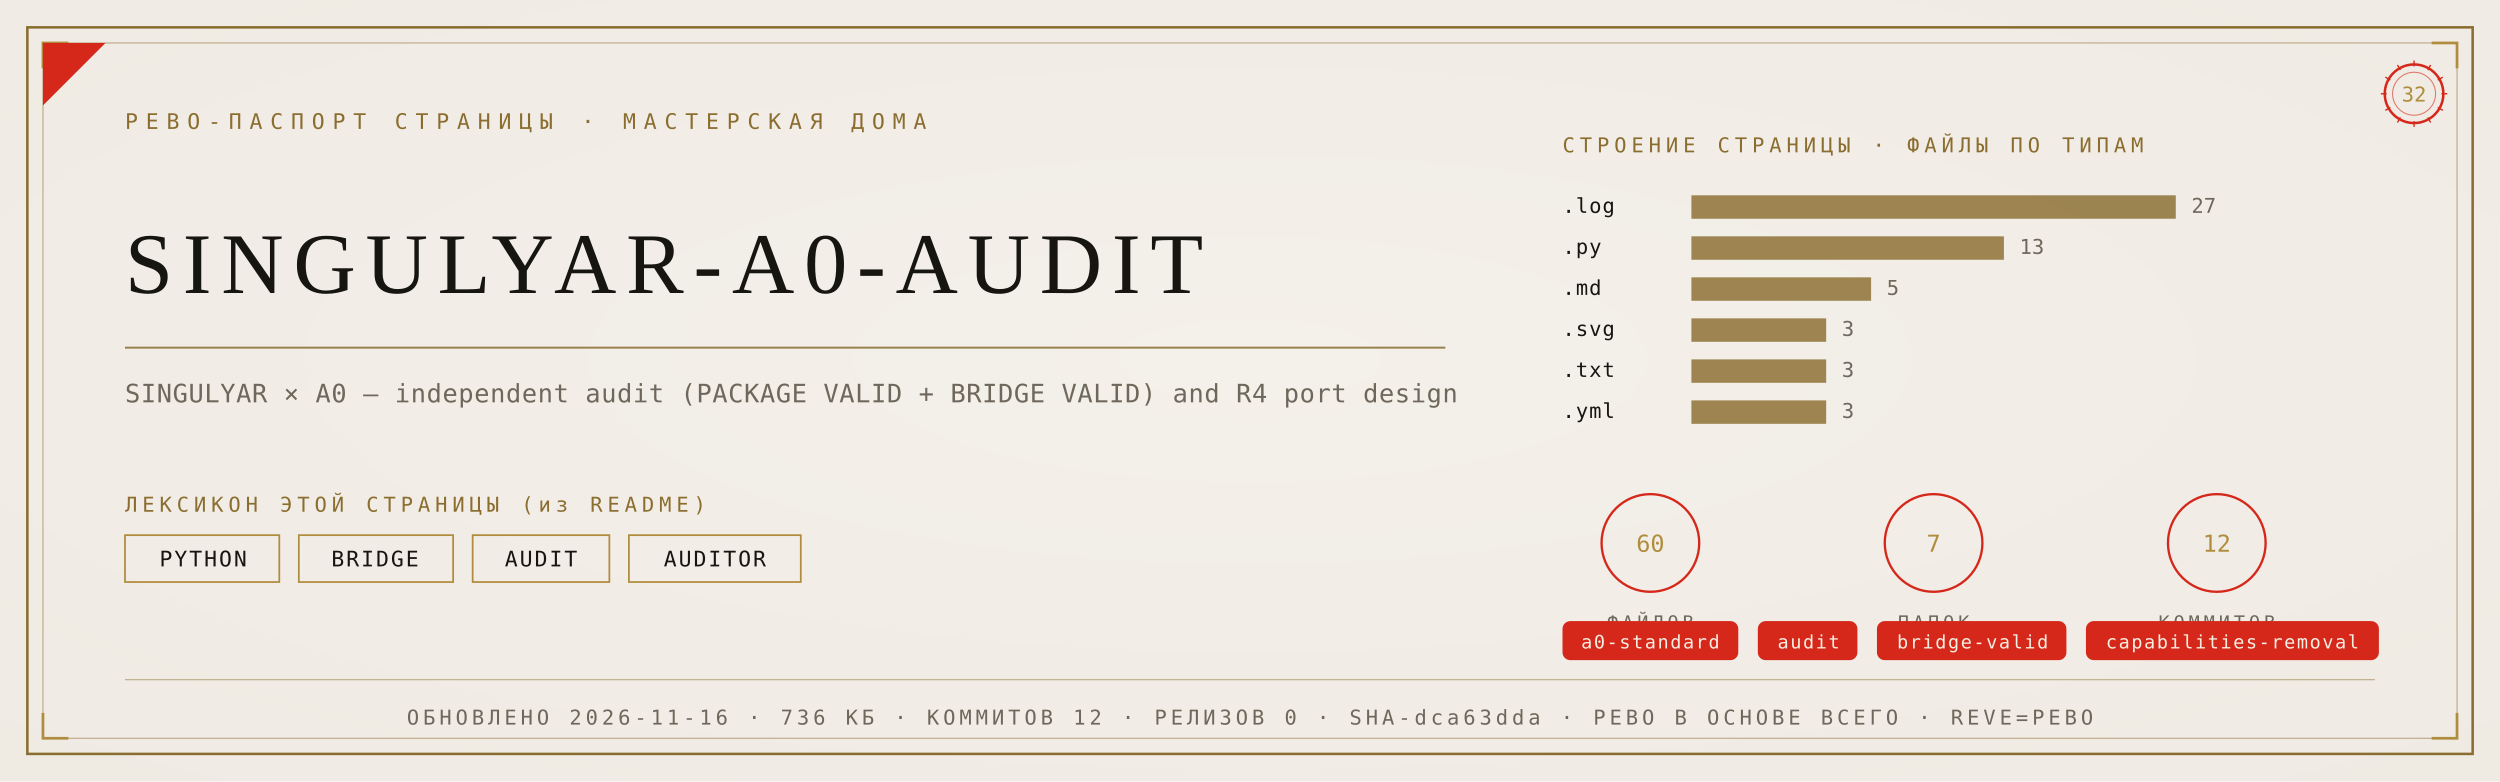
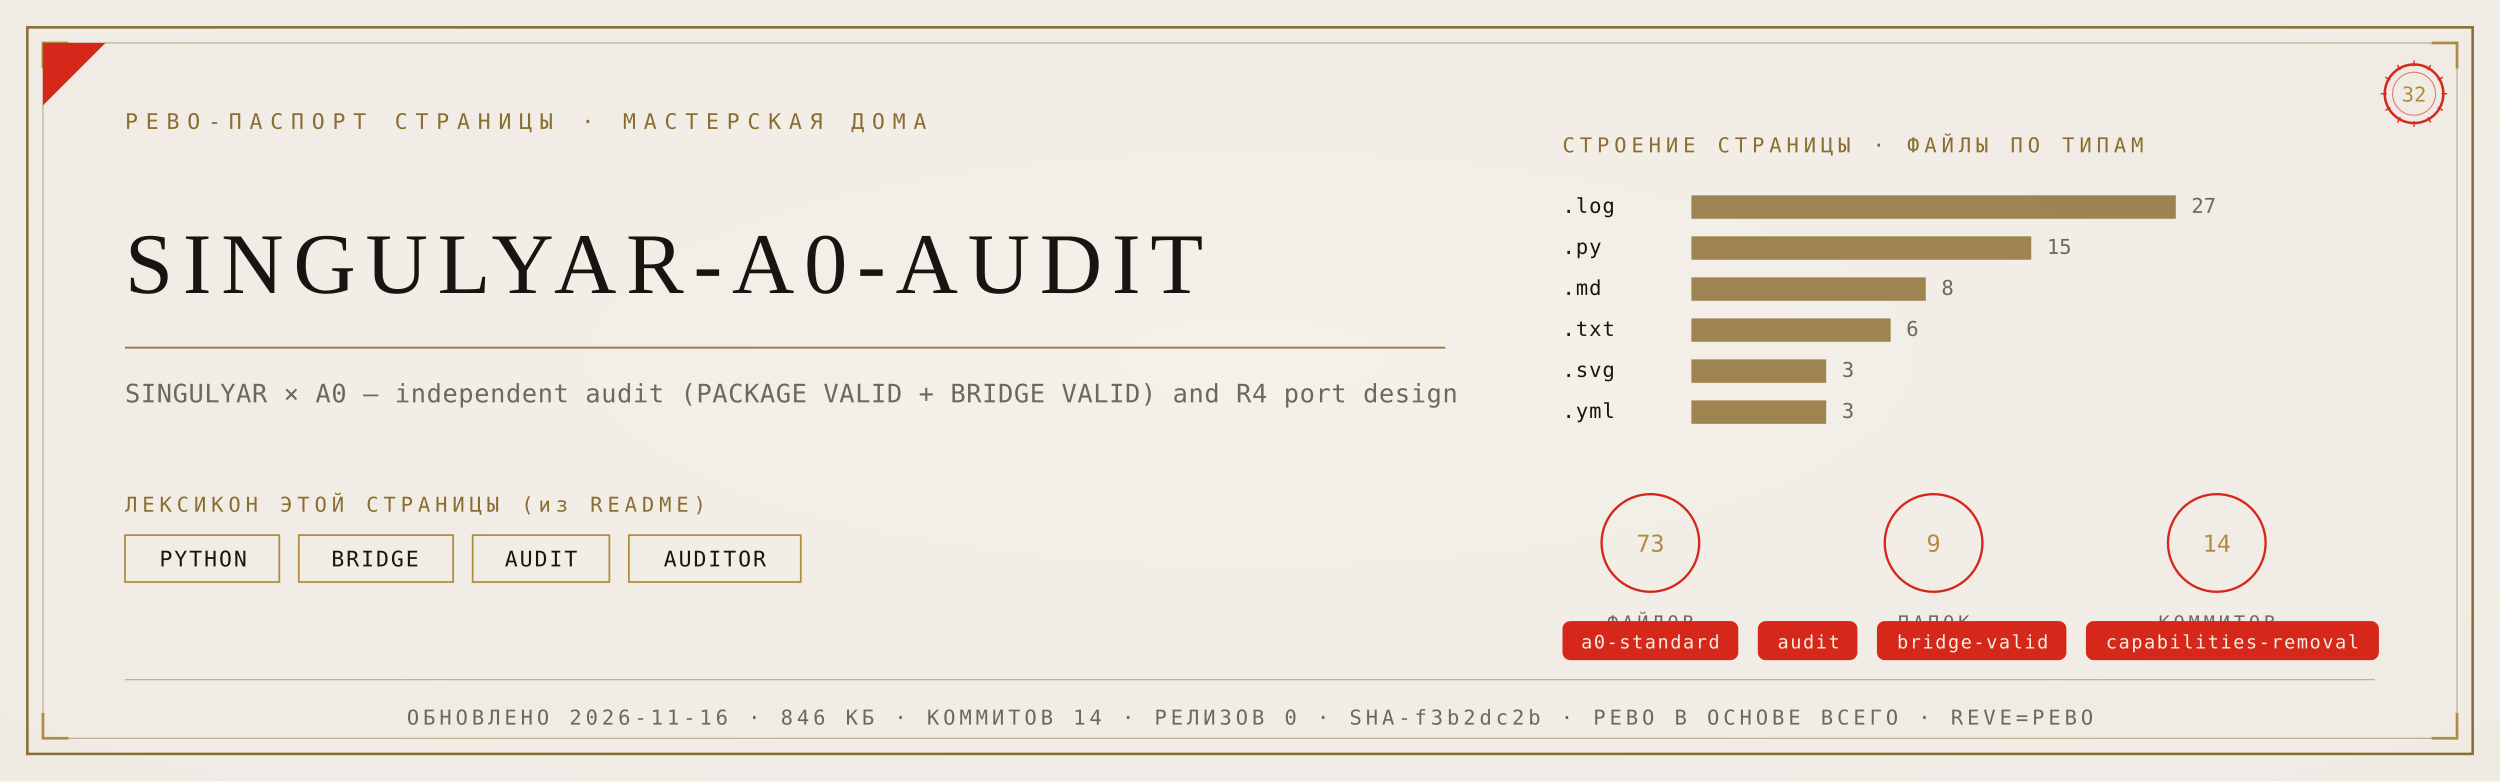
<svg xmlns="http://www.w3.org/2000/svg" viewBox="0 0 1280 400" width="1280" height="400">
  <defs>
    <radialGradient id="rp32" cx="0.5" cy="0.46" r="1.05">
      <stop offset="0" stop-color="#F4F1EA" />
      <stop offset="1" stop-color="#EDE9E0" />
    </radialGradient>
  </defs>
  <rect width="1280" height="400" fill="#EDE9E0" />
  <rect width="1280" height="400" fill="url(#rp32)" opacity="0.92" />
  <rect x="14" y="14" width="1252" height="372" fill="none" stroke="#8A6D2F" stroke-width="1.3" />
  <rect x="22" y="22" width="1236" height="356" fill="none" stroke="#8A6D2F" stroke-width="0.55" opacity="0.55" />
  <path d="M 22 35 L 22 22 L 35 22" fill="none" stroke="#B08D3E" stroke-width="1.4" />
  <path d="M 1258 35 L 1258 22 L 1245 22" fill="none" stroke="#B08D3E" stroke-width="1.4" />
  <path d="M 22 365 L 22 378 L 35 378" fill="none" stroke="#B08D3E" stroke-width="1.4" />
  <path d="M 1258 365 L 1258 378 L 1245 378" fill="none" stroke="#B08D3E" stroke-width="1.4" />
  <path d="M 22 54 L 22 22 L 54 22 Z" fill="#D5281B" />
  <text x="64" y="66" font-family="'Cascadia Mono', ui-monospace, Consolas, monospace" font-size="11" fill="#8A6D2F" letter-spacing="4">РЕВО-ПАСПОРТ СТРАНИЦЫ · МАСТЕРСКАЯ ДОМА</text>
  <g transform="translate(1236,48)">
    <circle r="15" fill="none" stroke="#D5281B" stroke-width="1.3" />
    <circle r="11" fill="none" stroke="#D5281B" stroke-width="0.55" opacity="0.6" />
    <text y="4" text-anchor="middle" font-family="'Cascadia Mono', ui-monospace, Consolas, monospace" font-size="10.5" fill="#B08D3E">32</text>
    <g stroke="#D5281B" stroke-width="0.7">
      <line x1="0" y1="-17" x2="0" y2="-14" transform="rotate(0)" />
      <line x1="0" y1="-17" x2="0" y2="-14" transform="rotate(30)" />
      <line x1="0" y1="-17" x2="0" y2="-14" transform="rotate(60)" />
      <line x1="0" y1="-17" x2="0" y2="-14" transform="rotate(90)" />
      <line x1="0" y1="-17" x2="0" y2="-14" transform="rotate(120)" />
      <line x1="0" y1="-17" x2="0" y2="-14" transform="rotate(150)" />
      <line x1="0" y1="-17" x2="0" y2="-14" transform="rotate(180)" />
      <line x1="0" y1="-17" x2="0" y2="-14" transform="rotate(210)" />
      <line x1="0" y1="-17" x2="0" y2="-14" transform="rotate(240)" />
      <line x1="0" y1="-17" x2="0" y2="-14" transform="rotate(270)" />
      <line x1="0" y1="-17" x2="0" y2="-14" transform="rotate(300)" />
      <line x1="0" y1="-17" x2="0" y2="-14" transform="rotate(330)" />
    </g>
  </g>
  <text x="64" y="150" font-family="Georgia, 'Times New Roman', serif" font-size="44.2" fill="#17150F" letter-spacing="5">SINGULYAR-A0-AUDIT</text>
  <line x1="64" y1="178" x2="740" y2="178" stroke="#8A6D2F" stroke-width="1" opacity="0.85" />
  <text x="64" y="206" font-family="'Cascadia Mono', ui-monospace, Consolas, monospace" font-size="13" fill="#6E675B" letter-spacing="0.3">SINGULYAR × A0 — independent audit (PACKAGE VALID + BRIDGE VALID) and R4 port design</text>
  <text x="64" y="262" font-family="'Cascadia Mono', ui-monospace, Consolas, monospace" font-size="10.5" fill="#8A6D2F" letter-spacing="2.5">ЛЕКСИКОН ЭТОЙ СТРАНИЦЫ (из README)</text>
  <rect x="64" y="274" width="79" height="24" fill="none" stroke="#B08D3E" stroke-width="0.9" />
  <text x="104" y="290" text-anchor="middle" font-family="'Cascadia Mono', ui-monospace, Consolas, monospace" font-size="11" fill="#17150F" letter-spacing="1">PYTHON</text>
  <rect x="153" y="274" width="79" height="24" fill="none" stroke="#B08D3E" stroke-width="0.9" />
  <text x="192" y="290" text-anchor="middle" font-family="'Cascadia Mono', ui-monospace, Consolas, monospace" font-size="11" fill="#17150F" letter-spacing="1">BRIDGE</text>
  <rect x="242" y="274" width="70" height="24" fill="none" stroke="#B08D3E" stroke-width="0.9" />
  <text x="277" y="290" text-anchor="middle" font-family="'Cascadia Mono', ui-monospace, Consolas, monospace" font-size="11" fill="#17150F" letter-spacing="1">AUDIT</text>
  <rect x="322" y="274" width="88" height="24" fill="none" stroke="#B08D3E" stroke-width="0.9" />
  <text x="366" y="290" text-anchor="middle" font-family="'Cascadia Mono', ui-monospace, Consolas, monospace" font-size="11" fill="#17150F" letter-spacing="1">AUDITOR</text>
  <text x="800" y="78" font-family="'Cascadia Mono', ui-monospace, Consolas, monospace" font-size="10.5" fill="#8A6D2F" letter-spacing="2.5">СТРОЕНИЕ СТРАНИЦЫ · ФАЙЛЫ ПО ТИПАМ</text>
  <text x="800" y="109" font-family="'Cascadia Mono', ui-monospace, Consolas, monospace" font-size="10.5" fill="#17150F" letter-spacing="0.5">.log</text>
  <rect x="866" y="100" width="248" height="12" fill="#8A6D2F" opacity="0.82" />
  <text x="1122" y="109" font-family="'Cascadia Mono', ui-monospace, Consolas, monospace" font-size="10.5" fill="#6E675B">27</text>
  <text x="800" y="130" font-family="'Cascadia Mono', ui-monospace, Consolas, monospace" font-size="10.5" fill="#17150F" letter-spacing="0.5">.py</text>
-   <rect x="866" y="121" width="160" height="12" fill="#8A6D2F" opacity="0.82" />
-   <text x="1034" y="130" font-family="'Cascadia Mono', ui-monospace, Consolas, monospace" font-size="10.5" fill="#6E675B">13</text>
+   <rect x="866" y="121" width="174" height="12" fill="#8A6D2F" opacity="0.82" />
+   <text x="1048" y="130" font-family="'Cascadia Mono', ui-monospace, Consolas, monospace" font-size="10.5" fill="#6E675B">15</text>
  <text x="800" y="151" font-family="'Cascadia Mono', ui-monospace, Consolas, monospace" font-size="10.5" fill="#17150F" letter-spacing="0.5">.md</text>
-   <rect x="866" y="142" width="92" height="12" fill="#8A6D2F" opacity="0.82" />
-   <text x="966" y="151" font-family="'Cascadia Mono', ui-monospace, Consolas, monospace" font-size="10.5" fill="#6E675B">5</text>
-   <text x="800" y="172" font-family="'Cascadia Mono', ui-monospace, Consolas, monospace" font-size="10.5" fill="#17150F" letter-spacing="0.5">.svg</text>
-   <rect x="866" y="163" width="69" height="12" fill="#8A6D2F" opacity="0.82" />
-   <text x="943" y="172" font-family="'Cascadia Mono', ui-monospace, Consolas, monospace" font-size="10.5" fill="#6E675B">3</text>
-   <text x="800" y="193" font-family="'Cascadia Mono', ui-monospace, Consolas, monospace" font-size="10.5" fill="#17150F" letter-spacing="0.5">.txt</text>
+   <rect x="866" y="142" width="120" height="12" fill="#8A6D2F" opacity="0.82" />
+   <text x="994" y="151" font-family="'Cascadia Mono', ui-monospace, Consolas, monospace" font-size="10.5" fill="#6E675B">8</text>
+   <text x="800" y="172" font-family="'Cascadia Mono', ui-monospace, Consolas, monospace" font-size="10.5" fill="#17150F" letter-spacing="0.5">.txt</text>
+   <rect x="866" y="163" width="102" height="12" fill="#8A6D2F" opacity="0.82" />
+   <text x="976" y="172" font-family="'Cascadia Mono', ui-monospace, Consolas, monospace" font-size="10.5" fill="#6E675B">6</text>
+   <text x="800" y="193" font-family="'Cascadia Mono', ui-monospace, Consolas, monospace" font-size="10.5" fill="#17150F" letter-spacing="0.5">.svg</text>
  <rect x="866" y="184" width="69" height="12" fill="#8A6D2F" opacity="0.82" />
  <text x="943" y="193" font-family="'Cascadia Mono', ui-monospace, Consolas, monospace" font-size="10.5" fill="#6E675B">3</text>
  <text x="800" y="214" font-family="'Cascadia Mono', ui-monospace, Consolas, monospace" font-size="10.5" fill="#17150F" letter-spacing="0.5">.yml</text>
  <rect x="866" y="205" width="69" height="12" fill="#8A6D2F" opacity="0.82" />
  <text x="943" y="214" font-family="'Cascadia Mono', ui-monospace, Consolas, monospace" font-size="10.5" fill="#6E675B">3</text>
  <g transform="translate(845,278)">
    <circle r="25" fill="none" stroke="#D5281B" stroke-width="1.2" />
-     <text y="4.5" text-anchor="middle" font-family="'Cascadia Mono', ui-monospace, Consolas, monospace" font-size="12" fill="#B08D3E">60</text>
+     <text y="4.5" text-anchor="middle" font-family="'Cascadia Mono', ui-monospace, Consolas, monospace" font-size="12" fill="#B08D3E">73</text>
    <text y="44" text-anchor="middle" font-family="'Cascadia Mono', ui-monospace, Consolas, monospace" font-size="9.5" fill="#6E675B" letter-spacing="2">ФАЙЛОВ</text>
  </g>
  <g transform="translate(990,278)">
    <circle r="25" fill="none" stroke="#D5281B" stroke-width="1.2" />
-     <text y="4.5" text-anchor="middle" font-family="'Cascadia Mono', ui-monospace, Consolas, monospace" font-size="12" fill="#B08D3E">7</text>
+     <text y="4.5" text-anchor="middle" font-family="'Cascadia Mono', ui-monospace, Consolas, monospace" font-size="12" fill="#B08D3E">9</text>
    <text y="44" text-anchor="middle" font-family="'Cascadia Mono', ui-monospace, Consolas, monospace" font-size="9.5" fill="#6E675B" letter-spacing="2">ПАПОК</text>
  </g>
  <g transform="translate(1135,278)">
    <circle r="25" fill="none" stroke="#D5281B" stroke-width="1.2" />
-     <text y="4.5" text-anchor="middle" font-family="'Cascadia Mono', ui-monospace, Consolas, monospace" font-size="12" fill="#B08D3E">12</text>
+     <text y="4.5" text-anchor="middle" font-family="'Cascadia Mono', ui-monospace, Consolas, monospace" font-size="12" fill="#B08D3E">14</text>
    <text y="44" text-anchor="middle" font-family="'Cascadia Mono', ui-monospace, Consolas, monospace" font-size="9.5" fill="#6E675B" letter-spacing="2">КОММИТОВ</text>
  </g>
  <rect x="800" y="318" rx="4" width="90" height="20" fill="#D5281B" />
  <text x="845" y="332" text-anchor="middle" font-family="'Cascadia Mono', ui-monospace, Consolas, monospace" font-size="9.5" fill="#F5EFE2" letter-spacing="0.8">a0-standard</text>
  <rect x="900" y="318" rx="4" width="51" height="20" fill="#D5281B" />
  <text x="926" y="332" text-anchor="middle" font-family="'Cascadia Mono', ui-monospace, Consolas, monospace" font-size="9.5" fill="#F5EFE2" letter-spacing="0.8">audit</text>
  <rect x="961" y="318" rx="4" width="97" height="20" fill="#D5281B" />
  <text x="1010" y="332" text-anchor="middle" font-family="'Cascadia Mono', ui-monospace, Consolas, monospace" font-size="9.5" fill="#F5EFE2" letter-spacing="0.8">bridge-valid</text>
  <rect x="1068" y="318" rx="4" width="150" height="20" fill="#D5281B" />
  <text x="1143" y="332" text-anchor="middle" font-family="'Cascadia Mono', ui-monospace, Consolas, monospace" font-size="9.5" fill="#F5EFE2" letter-spacing="0.8">capabilities-removal</text>
  <line x1="64" y1="348" x2="1216" y2="348" stroke="#8A6D2F" stroke-width="0.6" opacity="0.5" />
-   <text x="640" y="371" text-anchor="middle" font-family="'Cascadia Mono', ui-monospace, Consolas, monospace" font-size="10.5" fill="#6E675B" letter-spacing="2">ОБНОВЛЕНО 2026-11-16 · 736 КБ · КОММИТОВ 12 · РЕЛИЗОВ 0 · SHA-dca63dda · РЕВО В ОСНОВЕ ВСЕГО · REVE=РЕВО</text>
+   <text x="640" y="371" text-anchor="middle" font-family="'Cascadia Mono', ui-monospace, Consolas, monospace" font-size="10.5" fill="#6E675B" letter-spacing="2">ОБНОВЛЕНО 2026-11-16 · 846 КБ · КОММИТОВ 14 · РЕЛИЗОВ 0 · SHA-f3b2dc2b · РЕВО В ОСНОВЕ ВСЕГО · REVE=РЕВО</text>
</svg>
